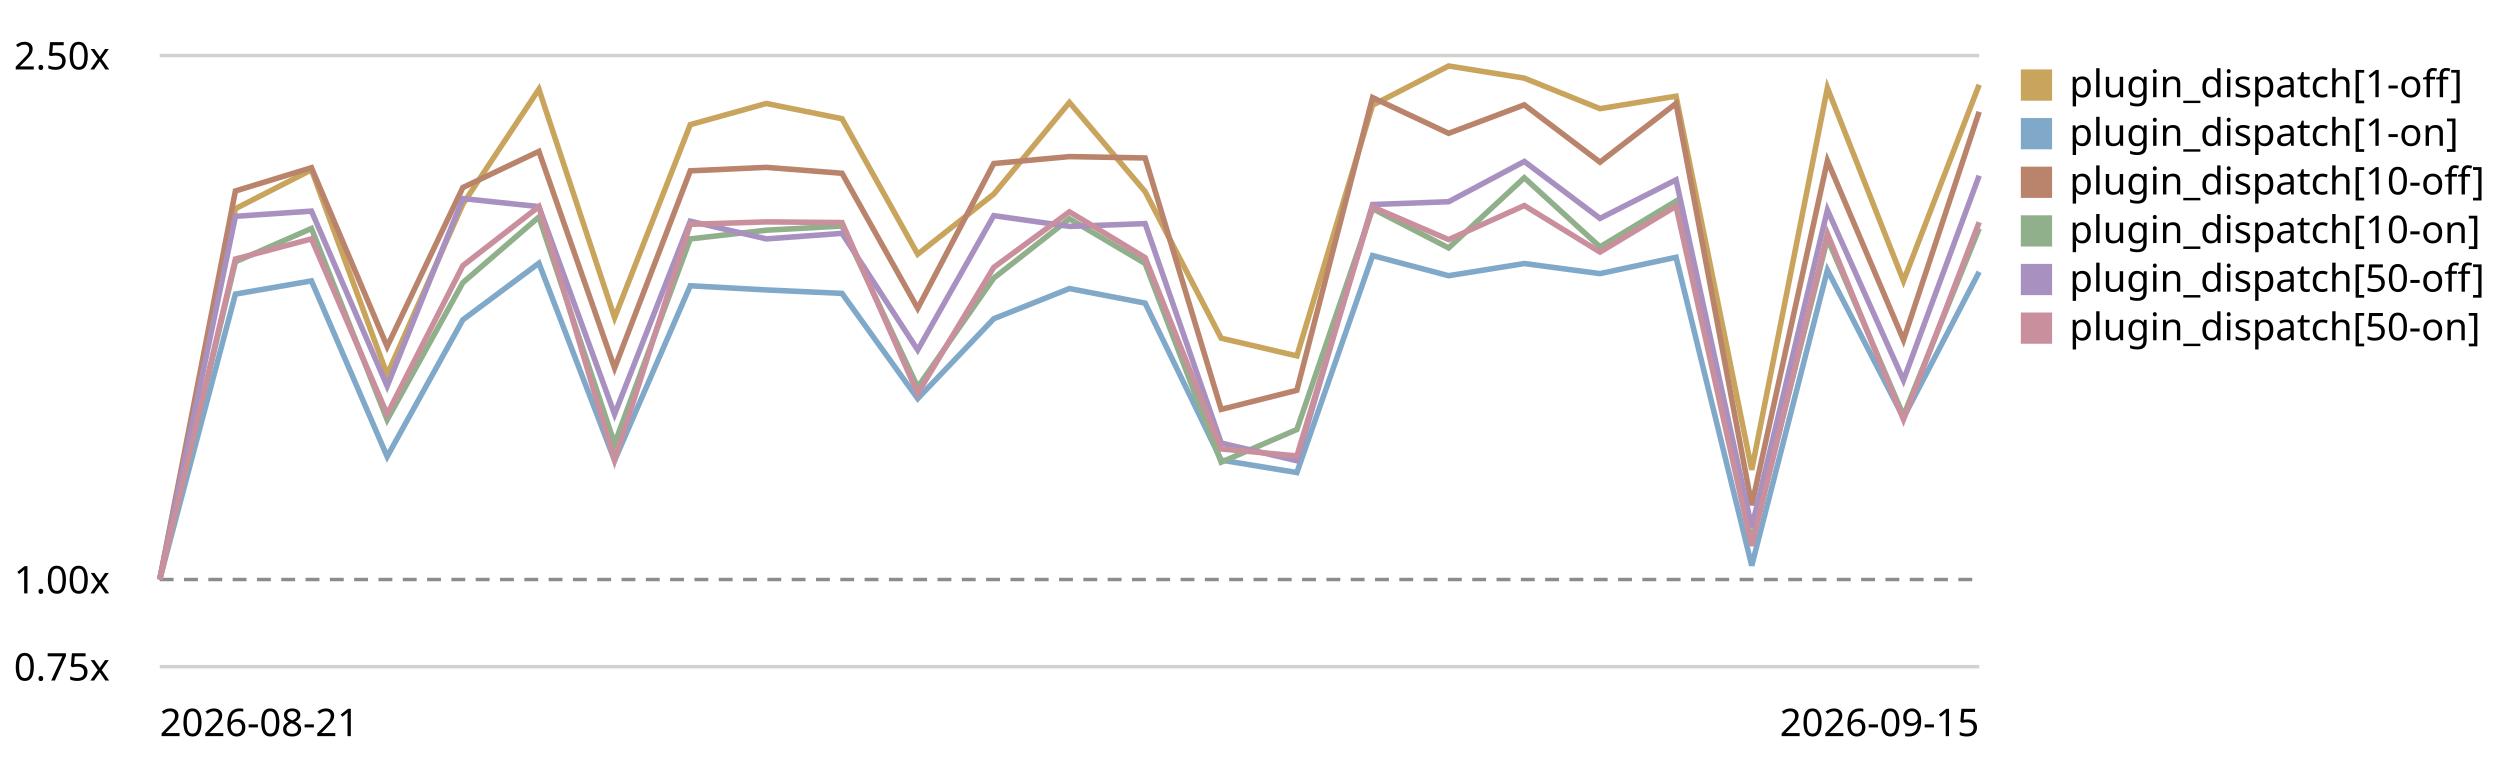
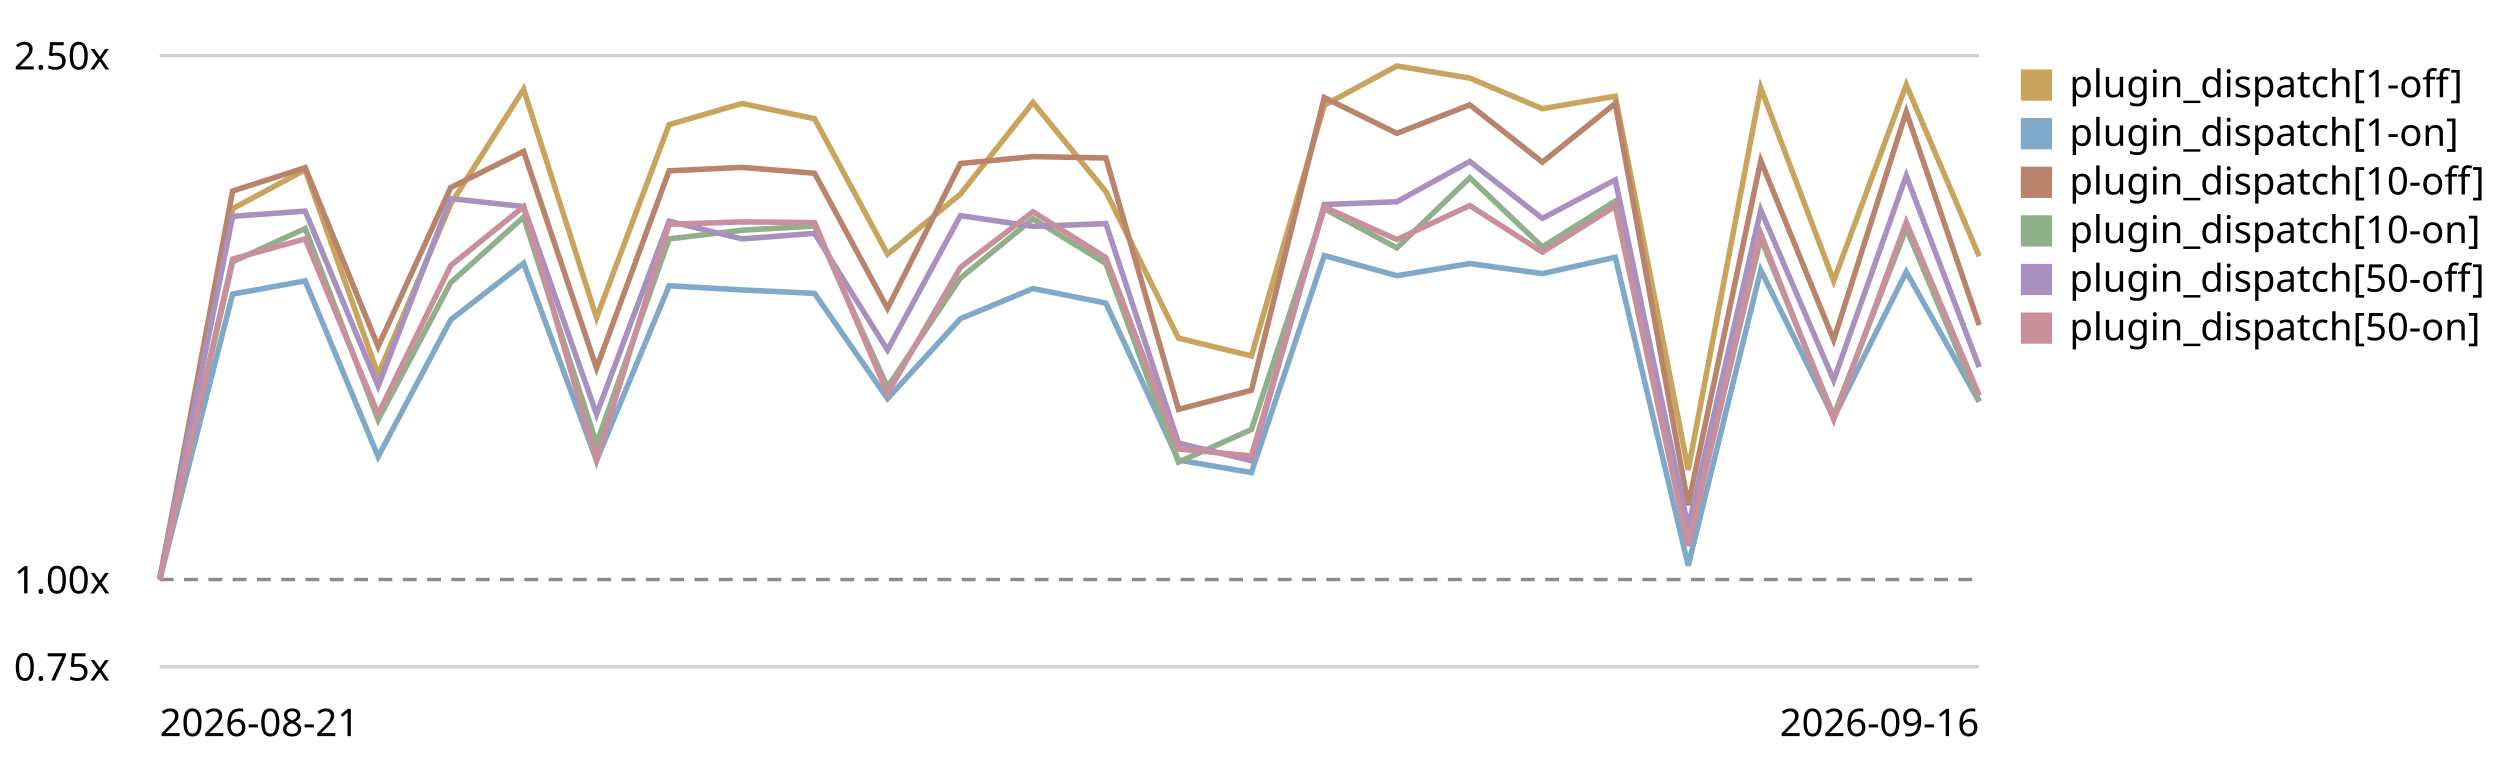
<svg xmlns="http://www.w3.org/2000/svg" viewBox="0 0 720 220" role="img" aria-label="Plugin subscriber dispatch trend, relative to the first recorded run">
  <style>text{font:11px system-ui,sans-serif;fill:currentColor}.grid{stroke:currentColor;stroke-opacity:.18}.base{stroke:currentColor;stroke-opacity:.45;stroke-dasharray:4 3}</style>
  <line class="grid" x1="46" y1="192.0" x2="570" y2="192.0" />
  <text x="4" y="196.0">0.75x</text>
  <line class="base" x1="46" y1="166.9" x2="570" y2="166.9" />
  <text x="4" y="170.9">1.00x</text>
  <line class="grid" x1="46" y1="16.0" x2="570" y2="16.0" />
  <text x="4" y="20.0">2.50x</text>
-   <path d="M46.0,166.9 L67.8,60.1 L89.7,48.9 L111.5,107.9 L133.3,58.8 L155.2,25.7 L177.0,91.5 L198.8,35.9 L220.7,29.8 L242.5,34.2 L264.3,73.2 L286.2,55.9 L308.0,29.5 L329.8,55.2 L351.7,97.4 L373.5,102.5 L395.3,30.3 L417.2,19.0 L439.0,22.5 L460.8,31.3 L482.7,27.7 L504.5,135.3 L526.3,25.3 L548.2,80.9 L570.0,24.4" fill="none" stroke="#c8a45c" stroke-width="1.6" />
+   <path d="M46.0,166.9 L67.0,60.1 L87.9,48.9 L108.9,107.9 L129.8,58.8 L150.8,25.7 L171.8,91.5 L192.7,35.9 L213.7,29.8 L234.6,34.2 L255.6,73.2 L276.6,55.9 L297.5,29.5 L318.5,55.2 L339.4,97.4 L360.4,102.5 L381.4,30.3 L402.3,19.0 L423.3,22.5 L444.2,31.3 L465.2,27.7 L486.2,135.3 L507.1,25.3 L528.1,80.9 L549.0,24.4 L570.0,73.8" fill="none" stroke="#c8a45c" stroke-width="1.6" />
  <rect x="582" y="20" width="9" height="9" fill="#c8a45c" />
  <text x="596" y="28">plugin_dispatch[1-off]</text>
-   <path d="M46.0,166.9 L67.8,84.7 L89.7,80.9 L111.5,131.5 L133.3,92.1 L155.2,75.8 L177.0,132.6 L198.8,82.3 L220.7,83.5 L242.5,84.5 L264.3,114.8 L286.2,91.8 L308.0,83.1 L329.8,87.3 L351.7,132.5 L373.5,136.1 L395.3,73.6 L417.2,79.4 L439.0,75.9 L460.8,78.8 L482.7,74.1 L504.5,162.9 L526.3,77.8 L548.2,120.3 L570.0,78.3" fill="none" stroke="#7fa8c9" stroke-width="1.6" />
+   <path d="M46.0,166.9 L67.0,84.7 L87.9,80.9 L108.9,131.5 L129.8,92.1 L150.8,75.8 L171.8,132.6 L192.7,82.3 L213.7,83.5 L234.6,84.5 L255.6,114.8 L276.6,91.8 L297.5,83.1 L318.5,87.3 L339.4,132.5 L360.4,136.1 L381.4,73.6 L402.3,79.4 L423.3,75.9 L444.2,78.8 L465.2,74.1 L486.2,162.9 L507.1,77.8 L528.1,120.3 L549.0,78.3 L570.0,115.7" fill="none" stroke="#7fa8c9" stroke-width="1.6" />
  <rect x="582" y="34" width="9" height="9" fill="#7fa8c9" />
  <text x="596" y="42">plugin_dispatch[1-on]</text>
-   <path d="M46.0,166.9 L67.8,55.0 L89.7,48.3 L111.5,99.8 L133.3,54.0 L155.2,43.6 L177.0,106.0 L198.8,49.2 L220.7,48.2 L242.5,49.9 L264.3,88.8 L286.2,47.1 L308.0,45.1 L329.8,45.5 L351.7,117.9 L373.5,112.4 L395.3,28.1 L417.2,38.4 L439.0,30.2 L460.8,46.7 L482.7,29.8 L504.5,145.5 L526.3,46.3 L548.2,97.9 L570.0,32.2" fill="none" stroke="#b9846b" stroke-width="1.6" />
+   <path d="M46.0,166.9 L67.0,55.0 L87.9,48.3 L108.9,99.8 L129.8,54.0 L150.8,43.6 L171.8,106.0 L192.7,49.2 L213.7,48.2 L234.6,49.9 L255.6,88.8 L276.6,47.1 L297.5,45.1 L318.5,45.5 L339.4,117.9 L360.4,112.4 L381.4,28.1 L402.3,38.4 L423.3,30.2 L444.2,46.7 L465.2,29.8 L486.2,145.5 L507.1,46.3 L528.1,97.9 L549.0,32.2 L570.0,93.6" fill="none" stroke="#b9846b" stroke-width="1.6" />
  <rect x="582" y="48" width="9" height="9" fill="#b9846b" />
  <text x="596" y="56">plugin_dispatch[10-off]</text>
-   <path d="M46.0,166.9 L67.8,75.4 L89.7,65.8 L111.5,120.9 L133.3,81.4 L155.2,62.5 L177.0,127.8 L198.8,68.8 L220.7,66.3 L242.5,65.1 L264.3,111.5 L286.2,80.1 L308.0,63.0 L329.8,75.9 L351.7,133.1 L373.5,123.7 L395.3,60.1 L417.2,71.4 L439.0,51.2 L460.8,71.1 L482.7,57.9 L504.5,156.0 L526.3,68.7 L548.2,119.7 L570.0,65.8" fill="none" stroke="#8fb08a" stroke-width="1.6" />
+   <path d="M46.0,166.9 L67.0,75.4 L87.9,65.8 L108.9,120.9 L129.8,81.4 L150.8,62.5 L171.8,127.8 L192.7,68.8 L213.7,66.3 L234.6,65.1 L255.6,111.5 L276.6,80.1 L297.5,63.0 L318.5,75.9 L339.4,133.1 L360.4,123.7 L381.4,60.1 L402.3,71.4 L423.3,51.2 L444.2,71.1 L465.2,57.9 L486.2,156.0 L507.1,68.7 L528.1,119.7 L549.0,65.8 L570.0,115.6" fill="none" stroke="#8fb08a" stroke-width="1.6" />
  <rect x="582" y="62" width="9" height="9" fill="#8fb08a" />
  <text x="596" y="70">plugin_dispatch[10-on]</text>
-   <path d="M46.0,166.9 L67.8,62.3 L89.7,60.8 L111.5,111.2 L133.3,57.2 L155.2,59.5 L177.0,119.3 L198.8,63.7 L220.7,68.8 L242.5,67.2 L264.3,100.8 L286.2,62.1 L308.0,65.2 L329.8,64.4 L351.7,127.6 L373.5,132.7 L395.3,58.9 L417.2,58.1 L439.0,46.5 L460.8,62.9 L482.7,51.8 L504.5,151.9 L526.3,60.5 L548.2,109.5 L570.0,50.6" fill="none" stroke="#a891c0" stroke-width="1.6" />
+   <path d="M46.0,166.9 L67.0,62.3 L87.9,60.8 L108.9,111.2 L129.8,57.2 L150.8,59.5 L171.8,119.3 L192.7,63.7 L213.7,68.8 L234.6,67.2 L255.6,100.8 L276.6,62.1 L297.5,65.2 L318.5,64.4 L339.4,127.6 L360.4,132.7 L381.4,58.9 L402.3,58.1 L423.3,46.5 L444.2,62.9 L465.2,51.8 L486.2,151.9 L507.1,60.5 L528.1,109.5 L549.0,50.6 L570.0,105.7" fill="none" stroke="#a891c0" stroke-width="1.6" />
  <rect x="582" y="76" width="9" height="9" fill="#a891c0" />
  <text x="596" y="84">plugin_dispatch[50-off]</text>
-   <path d="M46.0,166.9 L67.8,74.6 L89.7,68.8 L111.5,119.3 L133.3,76.5 L155.2,59.5 L177.0,132.5 L198.8,64.6 L220.7,63.9 L242.5,64.1 L264.3,113.3 L286.2,77.0 L308.0,61.0 L329.8,74.2 L351.7,129.3 L373.5,131.3 L395.3,59.6 L417.2,69.0 L439.0,59.2 L460.8,72.6 L482.7,59.4 L504.5,157.2 L526.3,67.3 L548.2,120.8 L570.0,64.0" fill="none" stroke="#c98f9c" stroke-width="1.6" />
+   <path d="M46.0,166.9 L67.0,74.6 L87.9,68.8 L108.9,119.3 L129.8,76.5 L150.8,59.5 L171.8,132.5 L192.7,64.6 L213.7,63.9 L234.6,64.1 L255.6,113.3 L276.6,77.0 L297.5,61.0 L318.5,74.2 L339.4,129.3 L360.4,131.3 L381.4,59.6 L402.3,69.0 L423.3,59.2 L444.2,72.6 L465.2,59.4 L486.2,157.2 L507.1,67.3 L528.1,120.8 L549.0,64.0 L570.0,113.9" fill="none" stroke="#c98f9c" stroke-width="1.6" />
  <rect x="582" y="90" width="9" height="9" fill="#c98f9c" />
  <text x="596" y="98">plugin_dispatch[50-on]</text>
  <text x="46" y="212">2026-08-21</text>
-   <text x="570" y="212" text-anchor="end">2026-09-15</text>
+   <text x="570" y="212" text-anchor="end">2026-09-16</text>
</svg>
